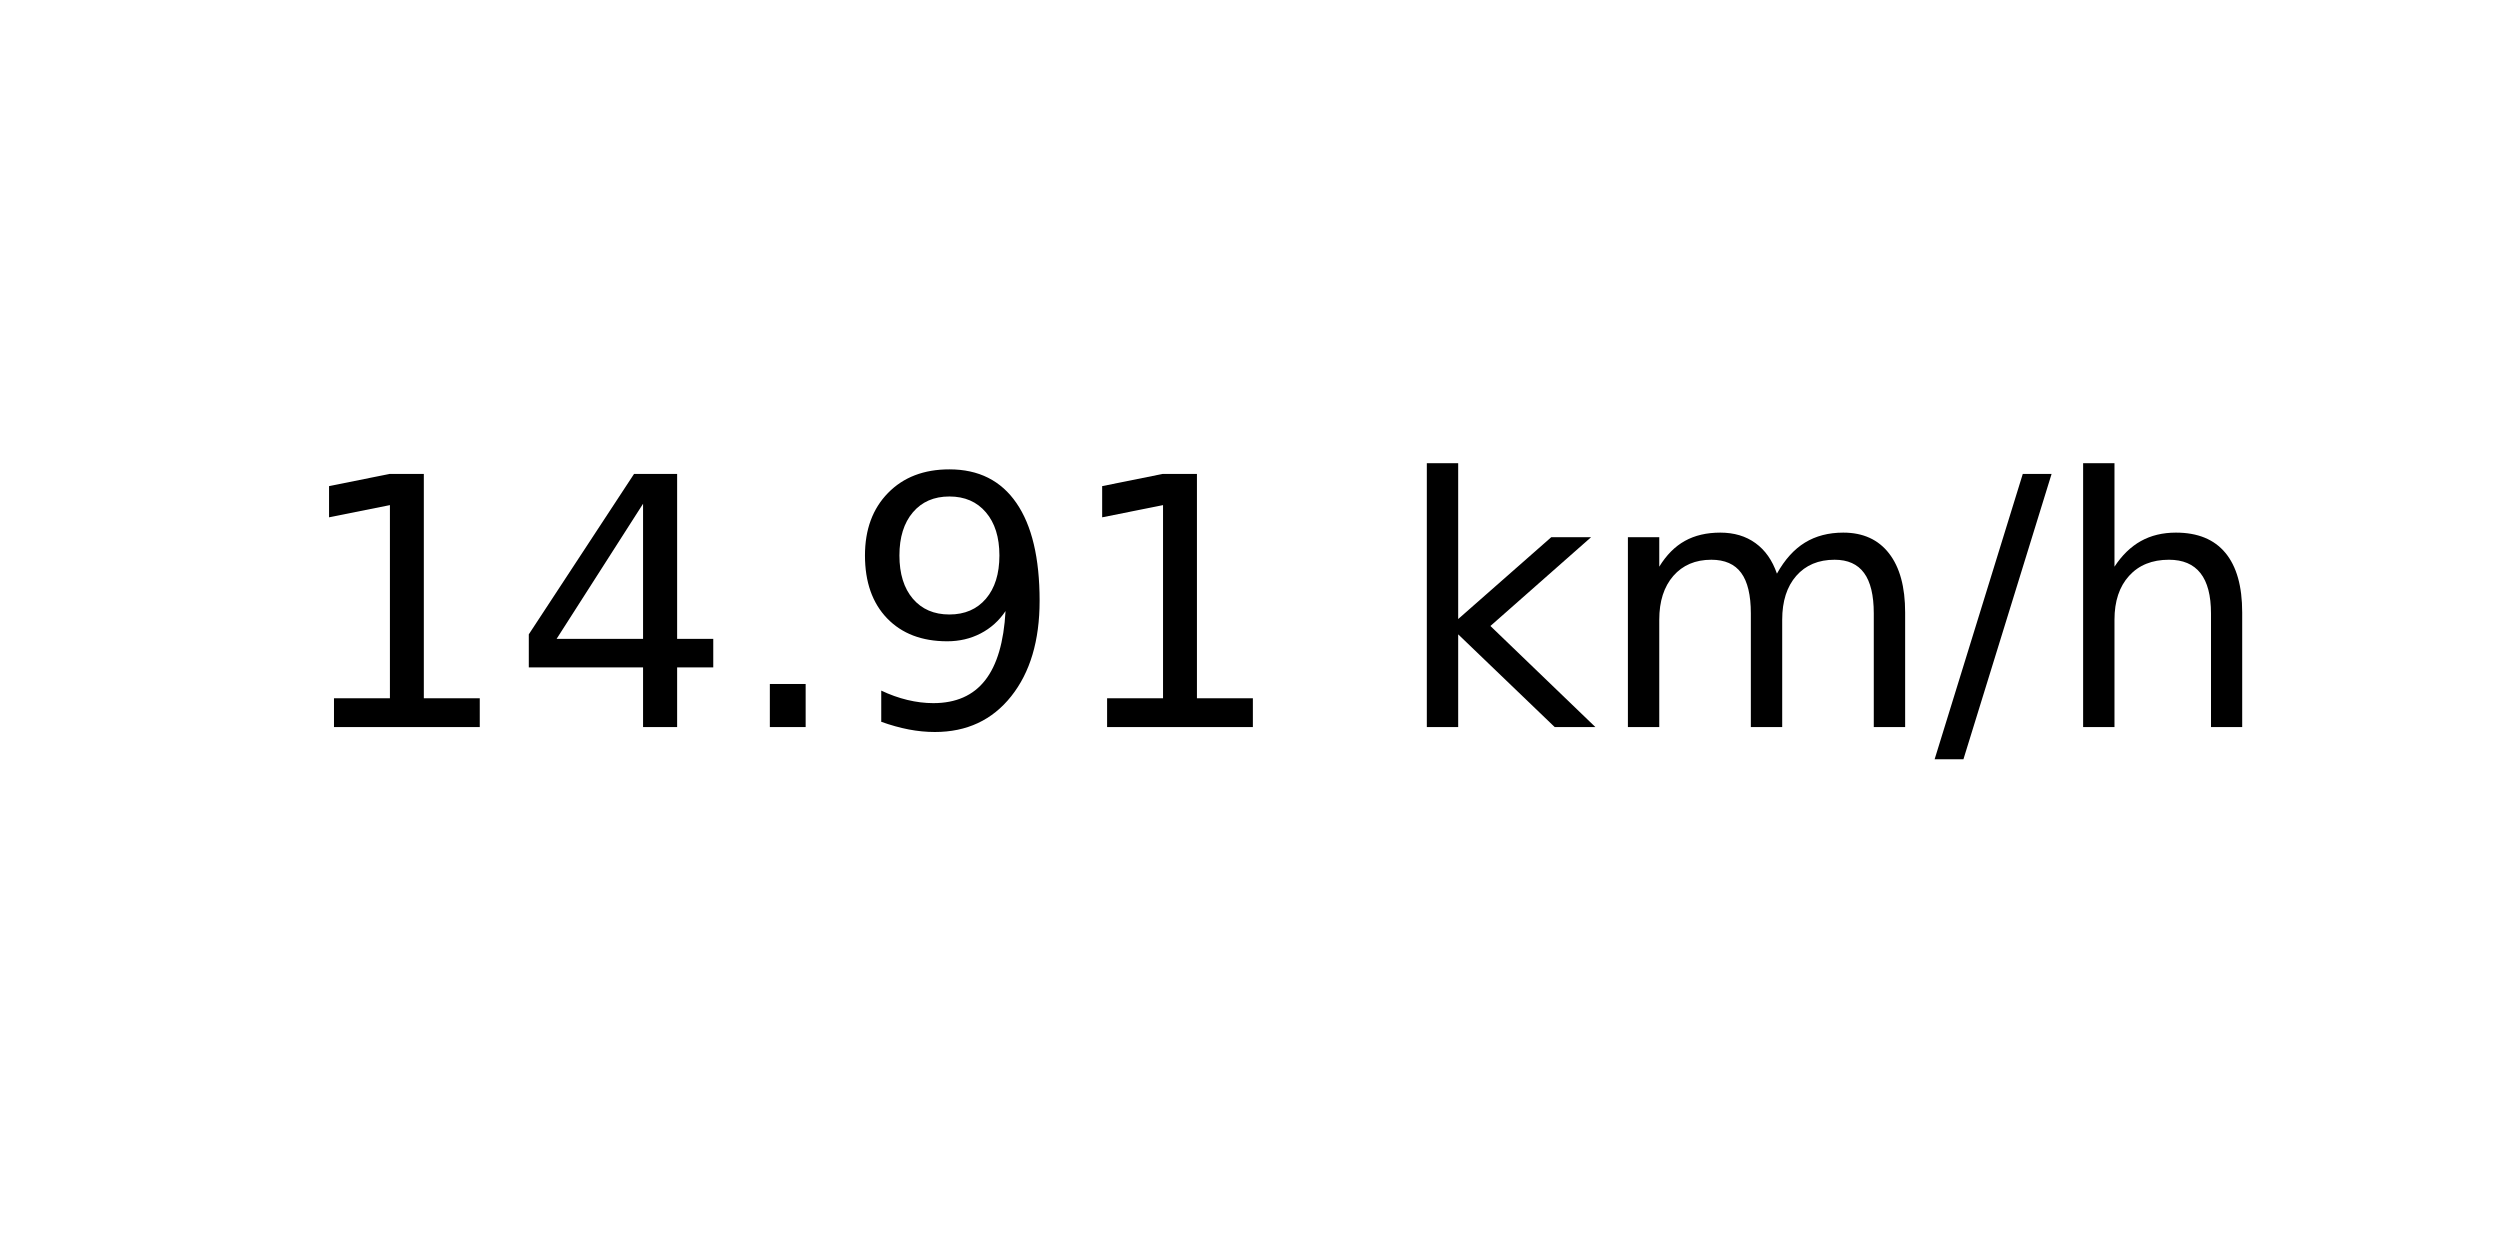
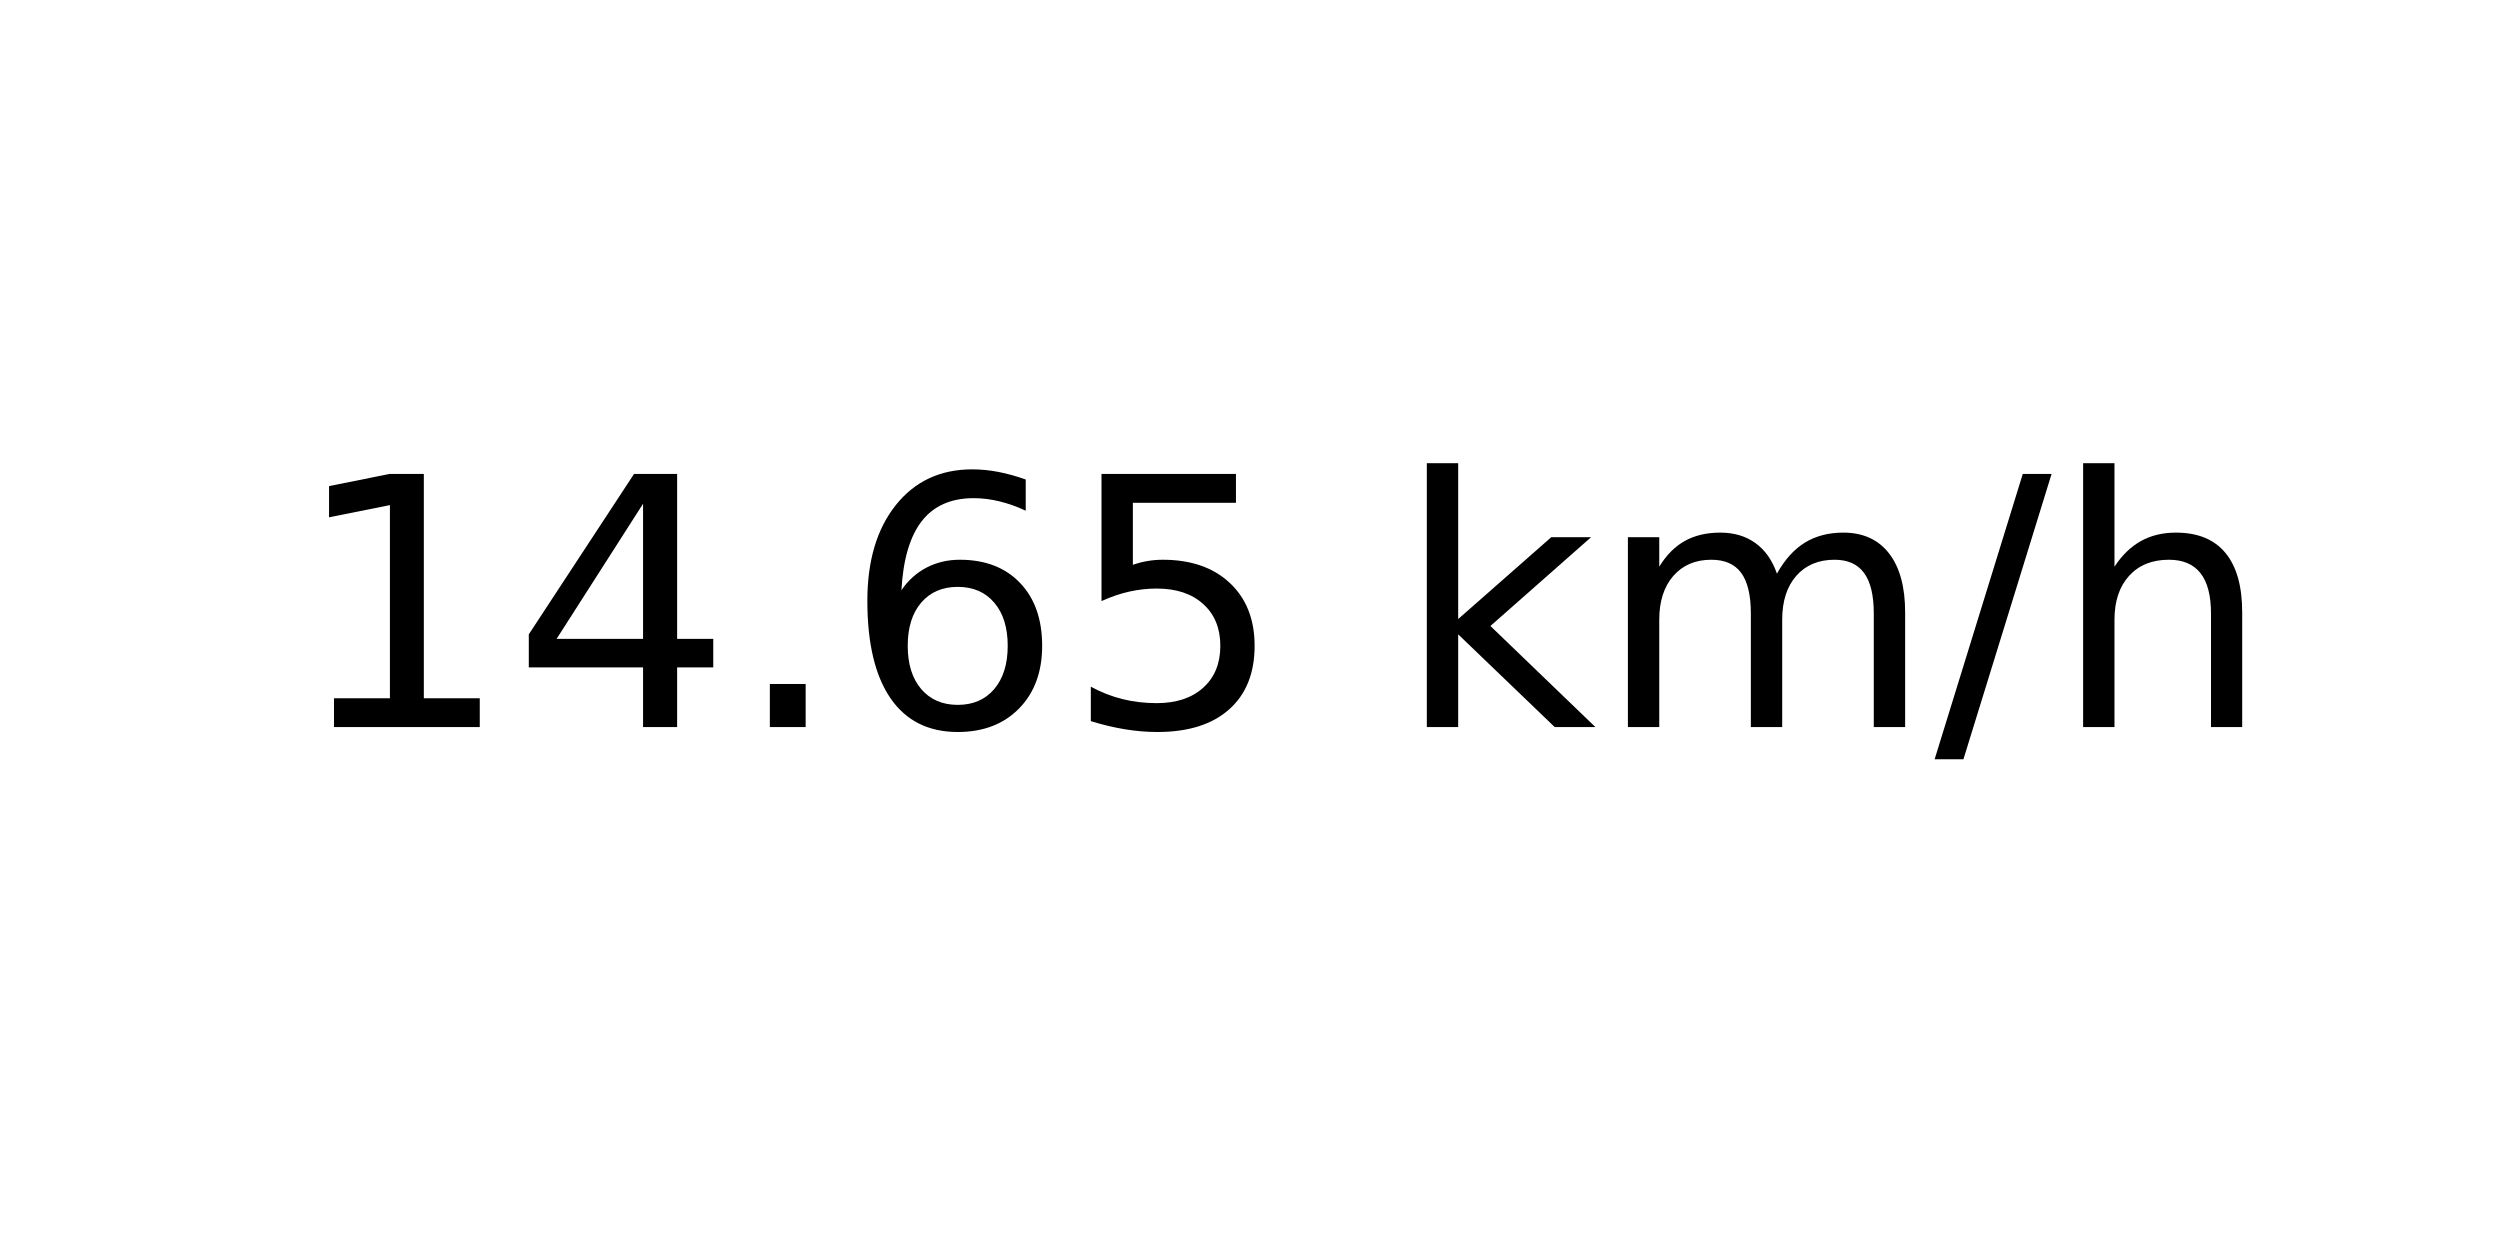
<svg xmlns="http://www.w3.org/2000/svg" xmlns:xlink="http://www.w3.org/1999/xlink" width="72pt" height="36pt" viewBox="0 0 72 36" version="1.1">
  <defs>
    <style type="text/css">*{stroke-linejoin: round; stroke-linecap: butt}</style>
  </defs>
  <g id="figure_1">
    <g id="axes_1">
      <g id="text_1">
        <g transform="translate(8.378125 20.93937) scale(0.1 -0.1)">
          <defs>
            <path id="DejaVuSans-31" d="M 794 531  L 1825 531  L 1825 4091  L 703 3866  L 703 4441  L 1819 4666  L 2450 4666  L 2450 531  L 3481 531  L 3481 0  L 794 0  L 794 531  z " transform="scale(0.015625)" />
            <path id="DejaVuSans-34" d="M 2419 4116  L 825 1625  L 2419 1625  L 2419 4116  z M 2253 4666  L 3047 4666  L 3047 1625  L 3713 1625  L 3713 1100  L 3047 1100  L 3047 0  L 2419 0  L 2419 1100  L 313 1100  L 313 1709  L 2253 4666  z " transform="scale(0.015625)" />
            <path id="DejaVuSans-2e" d="M 684 794  L 1344 794  L 1344 0  L 684 0  L 684 794  z " transform="scale(0.015625)" />
-             <path id="DejaVuSans-39" d="M 703 97  L 703 672  Q 941 559 1184 500  Q 1428 441 1663 441  Q 2288 441 2617 861  Q 2947 1281 2994 2138  Q 2813 1869 2534 1725  Q 2256 1581 1919 1581  Q 1219 1581 811 2004  Q 403 2428 403 3163  Q 403 3881 828 4315  Q 1253 4750 1959 4750  Q 2769 4750 3195 4129  Q 3622 3509 3622 2328  Q 3622 1225 3098 567  Q 2575 -91 1691 -91  Q 1453 -91 1209 -44  Q 966 3 703 97  z M 1959 2075  Q 2384 2075 2632 2365  Q 2881 2656 2881 3163  Q 2881 3666 2632 3958  Q 2384 4250 1959 4250  Q 1534 4250 1286 3958  Q 1038 3666 1038 3163  Q 1038 2656 1286 2365  Q 1534 2075 1959 2075  z " transform="scale(0.015625)" />
+             <path id="DejaVuSans-36" d="M 2113 2584  Q 1688 2584 1439 2293  Q 1191 2003 1191 1497  Q 1191 994 1439 701  Q 1688 409 2113 409  Q 2538 409 2786 701  Q 3034 994 3034 1497  Q 3034 2003 2786 2293  Q 2538 2584 2113 2584  z M 3366 4563  L 3366 3988  Q 3128 4100 2886 4159  Q 2644 4219 2406 4219  Q 1781 4219 1451 3797  Q 1122 3375 1075 2522  Q 1259 2794 1537 2939  Q 1816 3084 2150 3084  Q 2853 3084 3261 2657  Q 3669 2231 3669 1497  Q 3669 778 3244 343  Q 2819 -91 2113 -91  Q 1303 -91 875 529  Q 447 1150 447 2328  Q 447 3434 972 4092  Q 1497 4750 2381 4750  Q 2619 4750 2861 4703  Q 3103 4656 3366 4563  z " transform="scale(0.015625)" />
+             <path id="DejaVuSans-35" d="M 691 4666  L 3169 4666  L 3169 4134  L 1269 4134  L 1269 2991  Q 1406 3038 1543 3061  Q 1681 3084 1819 3084  Q 2600 3084 3056 2656  Q 3513 2228 3513 1497  Q 3513 744 3044 326  Q 2575 -91 1722 -91  Q 1428 -91 1123 -41  Q 819 9 494 109  L 494 744  Q 775 591 1075 516  Q 1375 441 1709 441  Q 2250 441 2565 725  Q 2881 1009 2881 1497  Q 2881 1984 2565 2268  Q 2250 2553 1709 2553  Q 1456 2553 1204 2497  Q 953 2441 691 2322  L 691 4666  z " transform="scale(0.015625)" />
            <path id="DejaVuSans-20" transform="scale(0.015625)" />
            <path id="DejaVuSans-6b" d="M 581 4863  L 1159 4863  L 1159 1991  L 2875 3500  L 3609 3500  L 1753 1863  L 3688 0  L 2938 0  L 1159 1709  L 1159 0  L 581 0  L 581 4863  z " transform="scale(0.015625)" />
            <path id="DejaVuSans-6d" d="M 3328 2828  Q 3544 3216 3844 3400  Q 4144 3584 4550 3584  Q 5097 3584 5394 3201  Q 5691 2819 5691 2113  L 5691 0  L 5113 0  L 5113 2094  Q 5113 2597 4934 2840  Q 4756 3084 4391 3084  Q 3944 3084 3684 2787  Q 3425 2491 3425 1978  L 3425 0  L 2847 0  L 2847 2094  Q 2847 2600 2669 2842  Q 2491 3084 2119 3084  Q 1678 3084 1418 2786  Q 1159 2488 1159 1978  L 1159 0  L 581 0  L 581 3500  L 1159 3500  L 1159 2956  Q 1356 3278 1631 3431  Q 1906 3584 2284 3584  Q 2666 3584 2933 3390  Q 3200 3197 3328 2828  z " transform="scale(0.015625)" />
            <path id="DejaVuSans-2f" d="M 1625 4666  L 2156 4666  L 531 -594  L 0 -594  L 1625 4666  z " transform="scale(0.015625)" />
            <path id="DejaVuSans-68" d="M 3513 2113  L 3513 0  L 2938 0  L 2938 2094  Q 2938 2591 2744 2837  Q 2550 3084 2163 3084  Q 1697 3084 1428 2787  Q 1159 2491 1159 1978  L 1159 0  L 581 0  L 581 4863  L 1159 4863  L 1159 2956  Q 1366 3272 1645 3428  Q 1925 3584 2291 3584  Q 2894 3584 3203 3211  Q 3513 2838 3513 2113  z " transform="scale(0.015625)" />
          </defs>
          <use xlink:href="#DejaVuSans-31" />
          <use xlink:href="#DejaVuSans-34" x="63.623" />
          <use xlink:href="#DejaVuSans-2e" x="127.246" />
-           <use xlink:href="#DejaVuSans-39" x="159.033" />
-           <use xlink:href="#DejaVuSans-31" x="222.656" />
+           <use xlink:href="#DejaVuSans-36" x="159.033" />
+           <use xlink:href="#DejaVuSans-35" x="222.656" />
          <use xlink:href="#DejaVuSans-20" x="286.279" />
          <use xlink:href="#DejaVuSans-6b" x="318.066" />
          <use xlink:href="#DejaVuSans-6d" x="375.977" />
          <use xlink:href="#DejaVuSans-2f" x="473.389" />
          <use xlink:href="#DejaVuSans-68" x="507.08" />
        </g>
      </g>
    </g>
  </g>
</svg>
